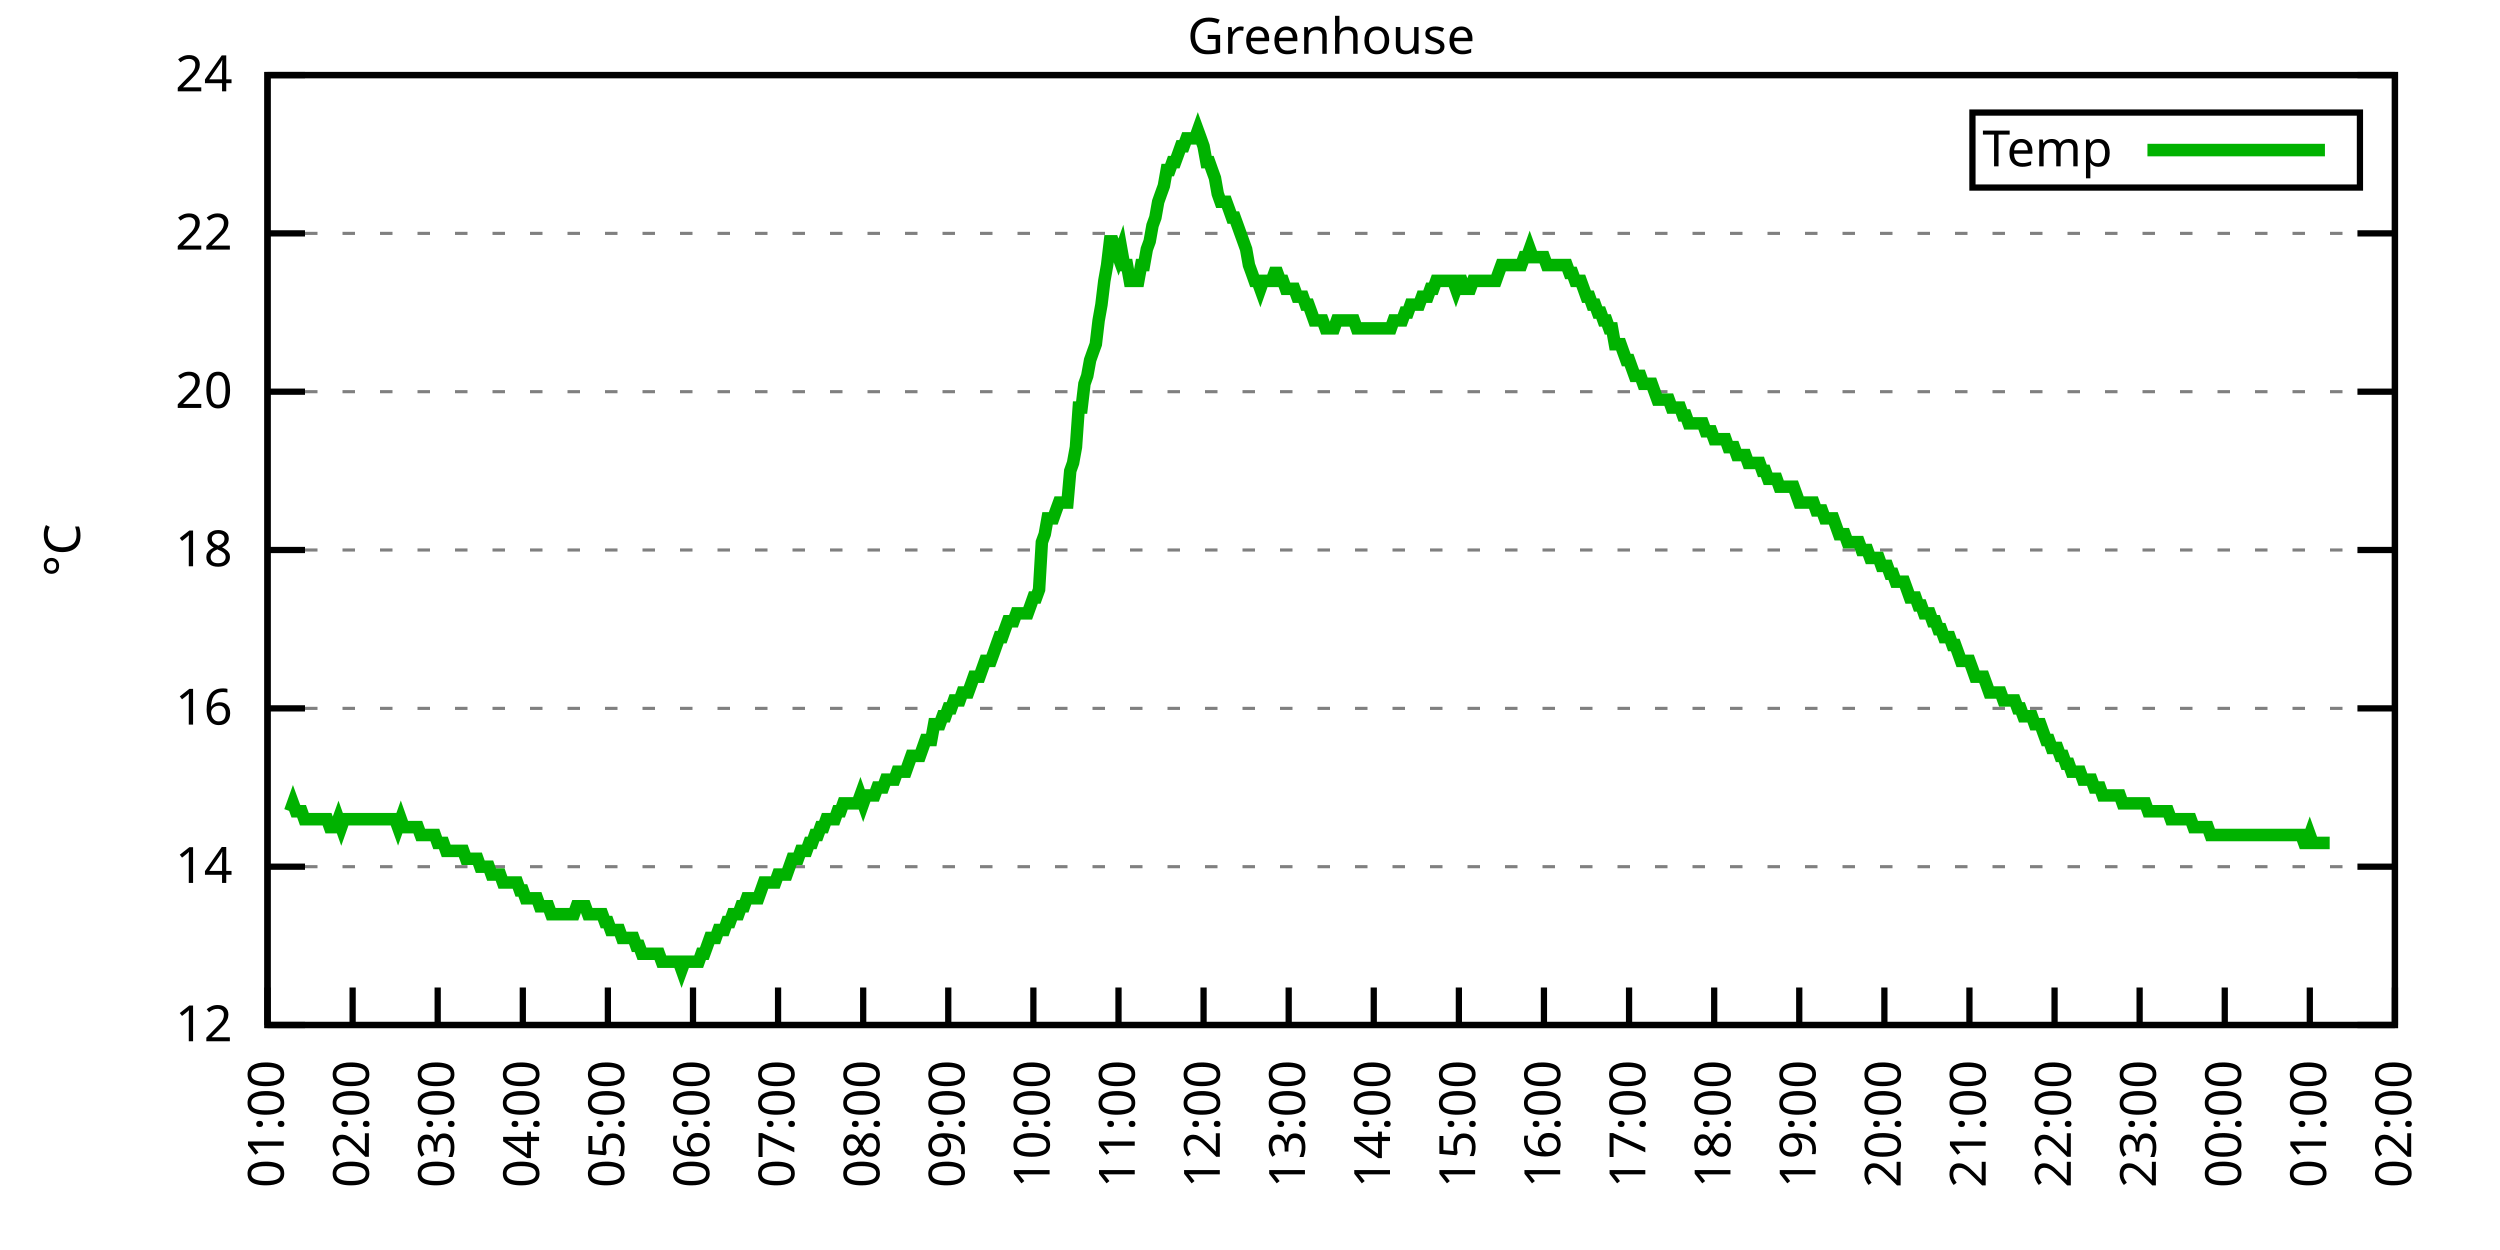
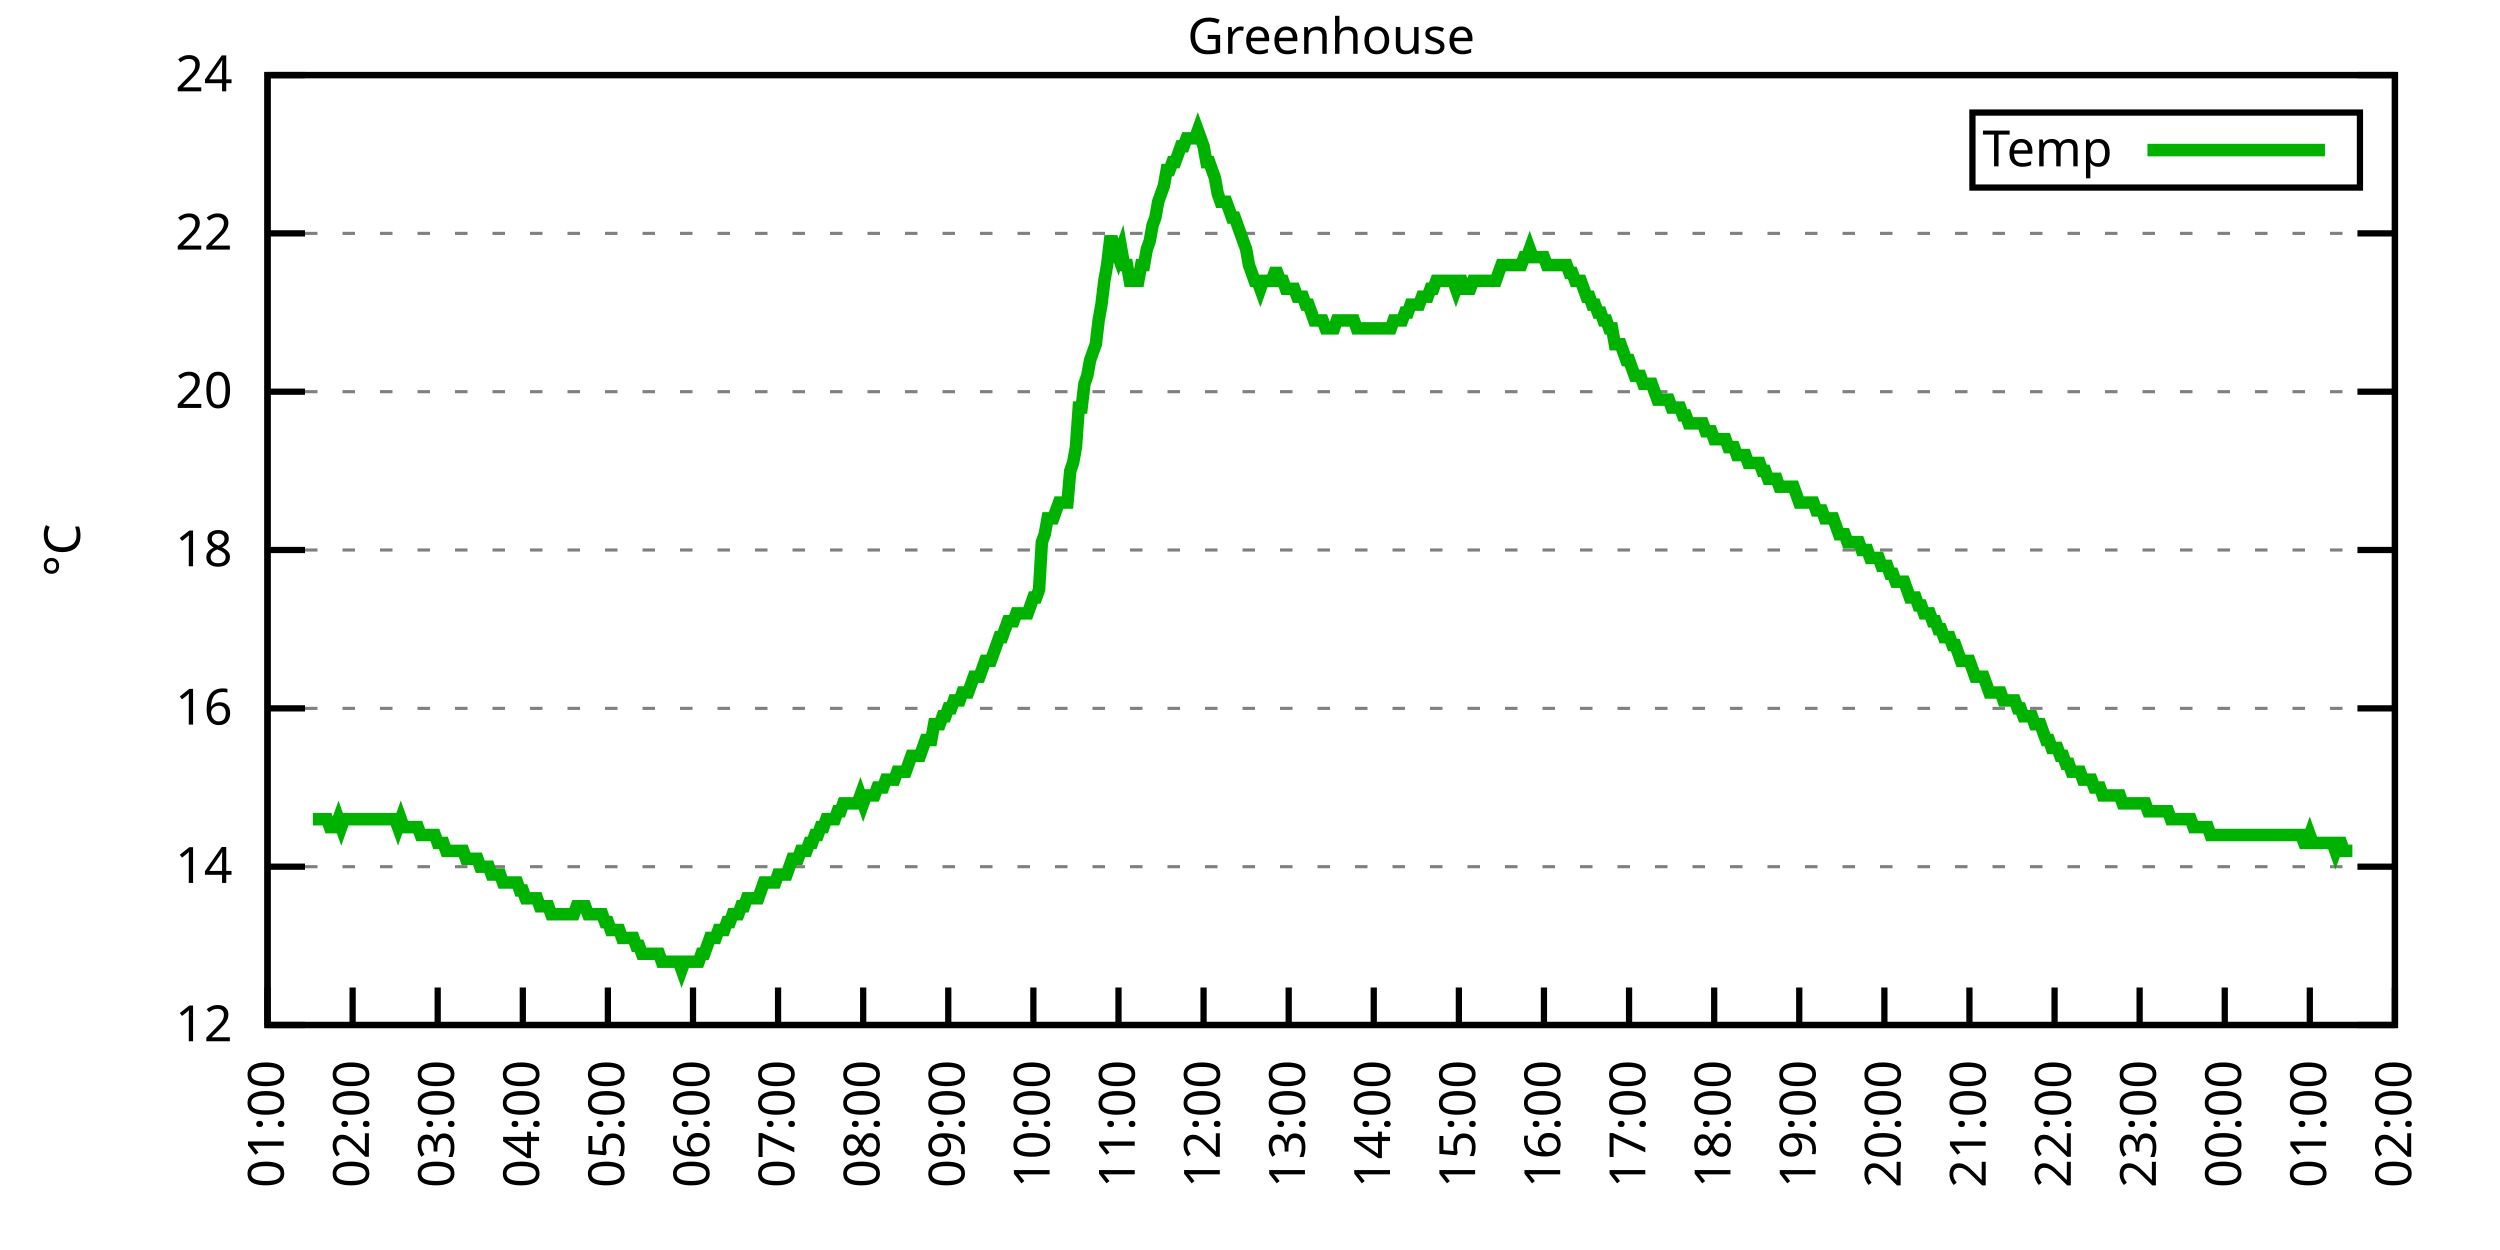
<svg xmlns="http://www.w3.org/2000/svg" xmlns:xlink="http://www.w3.org/1999/xlink" width="400" height="200" viewBox="0 0 400 200">
  <g id="gnuplot_canvas">
    <rect x="0" y="0" width="400" height="200" fill="none" />
    <defs>
      <circle id="gpDot" r="0.5" stroke-width="0.5" stroke="currentColor" />
      <path id="gpPt0" stroke-width="0.333" stroke="currentColor" d="M-1,0 h2 M0,-1 v2" />
      <path id="gpPt1" stroke-width="0.333" stroke="currentColor" d="M-1,-1 L1,1 M1,-1 L-1,1" />
      <path id="gpPt2" stroke-width="0.333" stroke="currentColor" d="M-1,0 L1,0 M0,-1 L0,1 M-1,-1 L1,1 M-1,1 L1,-1" />
      <rect id="gpPt3" stroke-width="0.333" stroke="currentColor" x="-1" y="-1" width="2" height="2" />
      <rect id="gpPt4" stroke-width="0.333" stroke="currentColor" fill="currentColor" x="-1" y="-1" width="2" height="2" />
      <circle id="gpPt5" stroke-width="0.333" stroke="currentColor" cx="0" cy="0" r="1" />
      <use xlink:href="#gpPt5" id="gpPt6" fill="currentColor" stroke="none" />
      <path id="gpPt7" stroke-width="0.333" stroke="currentColor" d="M0,-1.33 L-1.33,0.67 L1.33,0.67 z" />
      <use xlink:href="#gpPt7" id="gpPt8" fill="currentColor" stroke="none" />
      <use xlink:href="#gpPt7" id="gpPt9" stroke="currentColor" transform="rotate(180)" />
      <use xlink:href="#gpPt9" id="gpPt10" fill="currentColor" stroke="none" />
      <use xlink:href="#gpPt3" id="gpPt11" stroke="currentColor" transform="rotate(45)" />
      <use xlink:href="#gpPt11" id="gpPt12" fill="currentColor" stroke="none" />
      <path id="gpPt13" stroke-width="0.333" stroke="currentColor" d="M0,1.330 L1.265,0.411 L0.782,-1.067 L-0.782,-1.076 L-1.265,0.411 z" />
      <use xlink:href="#gpPt13" id="gpPt14" fill="currentColor" stroke="none" />
      <filter id="textbox" filterUnits="objectBoundingBox" x="0" y="0" height="1" width="1">
        <feFlood flood-color="white" flood-opacity="1" result="bgnd" />
        <feComposite in="SourceGraphic" in2="bgnd" operator="atop" />
      </filter>
      <filter id="greybox" filterUnits="objectBoundingBox" x="0" y="0" height="1" width="1">
        <feFlood flood-color="lightgrey" flood-opacity="1" result="grey" />
        <feComposite in="SourceGraphic" in2="grey" operator="atop" />
      </filter>
    </defs>
    <g fill="none" color="white" stroke="currentColor" stroke-width="1.00" stroke-linecap="butt" stroke-linejoin="miter">
</g>
    <g fill="none" color="black" stroke="currentColor" stroke-width="1.00" stroke-linecap="butt" stroke-linejoin="miter">
      <g stroke="none" shape-rendering="crispEdges">
        <polygon fill="rgb(255, 255, 255)" points="42.80,164.00 383.18,164.00 383.18,12.02 42.80,12.02 " />
      </g>
    </g>
    <g fill="none" color="black" stroke="currentColor" stroke-width="1.00" stroke-linecap="butt" stroke-linejoin="miter">
</g>
    <g fill="none" color="black" stroke="black" stroke-width="0.50" stroke-linecap="butt" stroke-linejoin="miter">
</g>
    <g fill="none" color="gray" stroke="currentColor" stroke-width="0.50" stroke-linecap="butt" stroke-linejoin="miter">
      <path stroke="gray" stroke-dasharray="2,4" class="gridline" d="M42.80,164.00 L383.19,164.00  " />
    </g>
    <g fill="none" color="gray" stroke="gray" stroke-width="1.00" stroke-linecap="butt" stroke-linejoin="miter">
</g>
    <g fill="none" color="black" stroke="currentColor" stroke-width="1.00" stroke-linecap="butt" stroke-linejoin="miter">
      <path stroke="black" d="M42.80,164.00 L48.80,164.00 M383.19,164.00 L377.19,164.00  " />
      <g transform="translate(37.20,166.60)" stroke="none" fill="black" font-family="Sans" font-size="8.00" text-anchor="end">
        <text>
          <tspan font-family="Sans"> 12</tspan>
        </text>
      </g>
    </g>
    <g fill="none" color="black" stroke="currentColor" stroke-width="1.00" stroke-linecap="butt" stroke-linejoin="miter">
</g>
    <g fill="none" color="black" stroke="black" stroke-width="0.50" stroke-linecap="butt" stroke-linejoin="miter">
</g>
    <g fill="none" color="gray" stroke="currentColor" stroke-width="0.50" stroke-linecap="butt" stroke-linejoin="miter">
      <path stroke="gray" stroke-dasharray="2,4" class="gridline" d="M42.80,138.67 L383.19,138.67  " />
    </g>
    <g fill="none" color="gray" stroke="gray" stroke-width="1.00" stroke-linecap="butt" stroke-linejoin="miter">
</g>
    <g fill="none" color="black" stroke="currentColor" stroke-width="1.00" stroke-linecap="butt" stroke-linejoin="miter">
      <path stroke="black" d="M42.80,138.67 L48.80,138.67 M383.19,138.67 L377.19,138.67  " />
      <g transform="translate(37.20,141.27)" stroke="none" fill="black" font-family="Sans" font-size="8.00" text-anchor="end">
        <text>
          <tspan font-family="Sans"> 14</tspan>
        </text>
      </g>
    </g>
    <g fill="none" color="black" stroke="currentColor" stroke-width="1.00" stroke-linecap="butt" stroke-linejoin="miter">
</g>
    <g fill="none" color="black" stroke="black" stroke-width="0.50" stroke-linecap="butt" stroke-linejoin="miter">
</g>
    <g fill="none" color="gray" stroke="currentColor" stroke-width="0.50" stroke-linecap="butt" stroke-linejoin="miter">
      <path stroke="gray" stroke-dasharray="2,4" class="gridline" d="M42.80,113.34 L383.19,113.34  " />
    </g>
    <g fill="none" color="gray" stroke="gray" stroke-width="1.00" stroke-linecap="butt" stroke-linejoin="miter">
</g>
    <g fill="none" color="black" stroke="currentColor" stroke-width="1.00" stroke-linecap="butt" stroke-linejoin="miter">
      <path stroke="black" d="M42.80,113.34 L48.80,113.34 M383.19,113.34 L377.19,113.34  " />
      <g transform="translate(37.20,115.94)" stroke="none" fill="black" font-family="Sans" font-size="8.00" text-anchor="end">
        <text>
          <tspan font-family="Sans"> 16</tspan>
        </text>
      </g>
    </g>
    <g fill="none" color="black" stroke="currentColor" stroke-width="1.00" stroke-linecap="butt" stroke-linejoin="miter">
</g>
    <g fill="none" color="black" stroke="black" stroke-width="0.50" stroke-linecap="butt" stroke-linejoin="miter">
</g>
    <g fill="none" color="gray" stroke="currentColor" stroke-width="0.50" stroke-linecap="butt" stroke-linejoin="miter">
      <path stroke="gray" stroke-dasharray="2,4" class="gridline" d="M42.80,88.00 L383.19,88.00  " />
    </g>
    <g fill="none" color="gray" stroke="gray" stroke-width="1.00" stroke-linecap="butt" stroke-linejoin="miter">
</g>
    <g fill="none" color="black" stroke="currentColor" stroke-width="1.00" stroke-linecap="butt" stroke-linejoin="miter">
      <path stroke="black" d="M42.80,88.00 L48.80,88.00 M383.19,88.00 L377.19,88.00  " />
      <g transform="translate(37.20,90.60)" stroke="none" fill="black" font-family="Sans" font-size="8.00" text-anchor="end">
        <text>
          <tspan font-family="Sans"> 18</tspan>
        </text>
      </g>
    </g>
    <g fill="none" color="black" stroke="currentColor" stroke-width="1.00" stroke-linecap="butt" stroke-linejoin="miter">
</g>
    <g fill="none" color="black" stroke="black" stroke-width="0.50" stroke-linecap="butt" stroke-linejoin="miter">
</g>
    <g fill="none" color="gray" stroke="currentColor" stroke-width="0.50" stroke-linecap="butt" stroke-linejoin="miter">
      <path stroke="gray" stroke-dasharray="2,4" class="gridline" d="M42.80,62.67 L383.19,62.67  " />
    </g>
    <g fill="none" color="gray" stroke="gray" stroke-width="1.00" stroke-linecap="butt" stroke-linejoin="miter">
</g>
    <g fill="none" color="black" stroke="currentColor" stroke-width="1.00" stroke-linecap="butt" stroke-linejoin="miter">
      <path stroke="black" d="M42.80,62.67 L48.80,62.67 M383.19,62.67 L377.19,62.67  " />
      <g transform="translate(37.20,65.27)" stroke="none" fill="black" font-family="Sans" font-size="8.00" text-anchor="end">
        <text>
          <tspan font-family="Sans"> 20</tspan>
        </text>
      </g>
    </g>
    <g fill="none" color="black" stroke="currentColor" stroke-width="1.00" stroke-linecap="butt" stroke-linejoin="miter">
</g>
    <g fill="none" color="black" stroke="black" stroke-width="0.50" stroke-linecap="butt" stroke-linejoin="miter">
</g>
    <g fill="none" color="gray" stroke="currentColor" stroke-width="0.50" stroke-linecap="butt" stroke-linejoin="miter">
      <path stroke="gray" stroke-dasharray="2,4" class="gridline" d="M42.80,37.34 L383.19,37.34  " />
    </g>
    <g fill="none" color="gray" stroke="gray" stroke-width="1.00" stroke-linecap="butt" stroke-linejoin="miter">
</g>
    <g fill="none" color="black" stroke="currentColor" stroke-width="1.00" stroke-linecap="butt" stroke-linejoin="miter">
      <path stroke="black" d="M42.80,37.34 L48.80,37.34 M383.19,37.34 L377.19,37.34  " />
      <g transform="translate(37.20,39.94)" stroke="none" fill="black" font-family="Sans" font-size="8.00" text-anchor="end">
        <text>
          <tspan font-family="Sans"> 22</tspan>
        </text>
      </g>
    </g>
    <g fill="none" color="black" stroke="currentColor" stroke-width="1.00" stroke-linecap="butt" stroke-linejoin="miter">
</g>
    <g fill="none" color="black" stroke="black" stroke-width="0.50" stroke-linecap="butt" stroke-linejoin="miter">
</g>
    <g fill="none" color="gray" stroke="currentColor" stroke-width="0.50" stroke-linecap="butt" stroke-linejoin="miter">
      <path stroke="gray" stroke-dasharray="2,4" class="gridline" d="M42.80,12.01 L383.19,12.01  " />
    </g>
    <g fill="none" color="gray" stroke="gray" stroke-width="1.00" stroke-linecap="butt" stroke-linejoin="miter">
</g>
    <g fill="none" color="black" stroke="currentColor" stroke-width="1.00" stroke-linecap="butt" stroke-linejoin="miter">
      <path stroke="black" d="M42.80,12.01 L48.80,12.01 M383.19,12.01 L377.19,12.01  " />
      <g transform="translate(37.20,14.61)" stroke="none" fill="black" font-family="Sans" font-size="8.00" text-anchor="end">
        <text>
          <tspan font-family="Sans"> 24</tspan>
        </text>
      </g>
    </g>
    <g fill="none" color="black" stroke="currentColor" stroke-width="1.00" stroke-linecap="butt" stroke-linejoin="miter">
      <path stroke="black" d="M42.80,164.00 L42.80,158.00  " />
      <g transform="translate(45.40,169.60) rotate(270.00)" stroke="none" fill="black" font-family="Sans" font-size="8.00" text-anchor="end">
        <text>
          <tspan font-family="Sans">01:00</tspan>
        </text>
      </g>
    </g>
    <g fill="none" color="black" stroke="currentColor" stroke-width="1.00" stroke-linecap="butt" stroke-linejoin="miter">
      <path stroke="black" d="M56.42,164.00 L56.42,158.00  " />
      <g transform="translate(59.02,169.60) rotate(270.00)" stroke="none" fill="black" font-family="Sans" font-size="8.00" text-anchor="end">
        <text>
          <tspan font-family="Sans">02:00</tspan>
        </text>
      </g>
    </g>
    <g fill="none" color="black" stroke="currentColor" stroke-width="1.00" stroke-linecap="butt" stroke-linejoin="miter">
      <path stroke="black" d="M70.03,164.00 L70.03,158.00  " />
      <g transform="translate(72.63,169.60) rotate(270.00)" stroke="none" fill="black" font-family="Sans" font-size="8.00" text-anchor="end">
        <text>
          <tspan font-family="Sans">03:00</tspan>
        </text>
      </g>
    </g>
    <g fill="none" color="black" stroke="currentColor" stroke-width="1.00" stroke-linecap="butt" stroke-linejoin="miter">
      <path stroke="black" d="M83.65,164.00 L83.65,158.00  " />
      <g transform="translate(86.25,169.60) rotate(270.00)" stroke="none" fill="black" font-family="Sans" font-size="8.00" text-anchor="end">
        <text>
          <tspan font-family="Sans">04:00</tspan>
        </text>
      </g>
    </g>
    <g fill="none" color="black" stroke="currentColor" stroke-width="1.00" stroke-linecap="butt" stroke-linejoin="miter">
      <path stroke="black" d="M97.26,164.00 L97.26,158.00  " />
      <g transform="translate(99.86,169.60) rotate(270.00)" stroke="none" fill="black" font-family="Sans" font-size="8.00" text-anchor="end">
        <text>
          <tspan font-family="Sans">05:00</tspan>
        </text>
      </g>
    </g>
    <g fill="none" color="black" stroke="currentColor" stroke-width="1.00" stroke-linecap="butt" stroke-linejoin="miter">
      <path stroke="black" d="M110.88,164.00 L110.88,158.00  " />
      <g transform="translate(113.48,169.60) rotate(270.00)" stroke="none" fill="black" font-family="Sans" font-size="8.00" text-anchor="end">
        <text>
          <tspan font-family="Sans">06:00</tspan>
        </text>
      </g>
    </g>
    <g fill="none" color="black" stroke="currentColor" stroke-width="1.00" stroke-linecap="butt" stroke-linejoin="miter">
      <path stroke="black" d="M124.49,164.00 L124.49,158.00  " />
      <g transform="translate(127.09,169.60) rotate(270.00)" stroke="none" fill="black" font-family="Sans" font-size="8.00" text-anchor="end">
        <text>
          <tspan font-family="Sans">07:00</tspan>
        </text>
      </g>
    </g>
    <g fill="none" color="black" stroke="currentColor" stroke-width="1.00" stroke-linecap="butt" stroke-linejoin="miter">
      <path stroke="black" d="M138.11,164.00 L138.11,158.00  " />
      <g transform="translate(140.71,169.60) rotate(270.00)" stroke="none" fill="black" font-family="Sans" font-size="8.00" text-anchor="end">
        <text>
          <tspan font-family="Sans">08:00</tspan>
        </text>
      </g>
    </g>
    <g fill="none" color="black" stroke="currentColor" stroke-width="1.00" stroke-linecap="butt" stroke-linejoin="miter">
      <path stroke="black" d="M151.72,164.00 L151.72,158.00  " />
      <g transform="translate(154.32,169.60) rotate(270.00)" stroke="none" fill="black" font-family="Sans" font-size="8.00" text-anchor="end">
        <text>
          <tspan font-family="Sans">09:00</tspan>
        </text>
      </g>
    </g>
    <g fill="none" color="black" stroke="currentColor" stroke-width="1.00" stroke-linecap="butt" stroke-linejoin="miter">
      <path stroke="black" d="M165.34,164.00 L165.34,158.00  " />
      <g transform="translate(167.94,169.60) rotate(270.00)" stroke="none" fill="black" font-family="Sans" font-size="8.00" text-anchor="end">
        <text>
          <tspan font-family="Sans">10:00</tspan>
        </text>
      </g>
    </g>
    <g fill="none" color="black" stroke="currentColor" stroke-width="1.00" stroke-linecap="butt" stroke-linejoin="miter">
      <path stroke="black" d="M178.96,164.00 L178.96,158.00  " />
      <g transform="translate(181.56,169.60) rotate(270.00)" stroke="none" fill="black" font-family="Sans" font-size="8.00" text-anchor="end">
        <text>
          <tspan font-family="Sans">11:00</tspan>
        </text>
      </g>
    </g>
    <g fill="none" color="black" stroke="currentColor" stroke-width="1.00" stroke-linecap="butt" stroke-linejoin="miter">
      <path stroke="black" d="M192.57,164.00 L192.57,158.00  " />
      <g transform="translate(195.17,169.60) rotate(270.00)" stroke="none" fill="black" font-family="Sans" font-size="8.00" text-anchor="end">
        <text>
          <tspan font-family="Sans">12:00</tspan>
        </text>
      </g>
    </g>
    <g fill="none" color="black" stroke="currentColor" stroke-width="1.00" stroke-linecap="butt" stroke-linejoin="miter">
      <path stroke="black" d="M206.19,164.00 L206.19,158.00  " />
      <g transform="translate(208.79,169.60) rotate(270.00)" stroke="none" fill="black" font-family="Sans" font-size="8.00" text-anchor="end">
        <text>
          <tspan font-family="Sans">13:00</tspan>
        </text>
      </g>
    </g>
    <g fill="none" color="black" stroke="currentColor" stroke-width="1.00" stroke-linecap="butt" stroke-linejoin="miter">
      <path stroke="black" d="M219.80,164.00 L219.80,158.00  " />
      <g transform="translate(222.40,169.60) rotate(270.00)" stroke="none" fill="black" font-family="Sans" font-size="8.00" text-anchor="end">
        <text>
          <tspan font-family="Sans">14:00</tspan>
        </text>
      </g>
    </g>
    <g fill="none" color="black" stroke="currentColor" stroke-width="1.00" stroke-linecap="butt" stroke-linejoin="miter">
      <path stroke="black" d="M233.42,164.00 L233.42,158.00  " />
      <g transform="translate(236.02,169.60) rotate(270.00)" stroke="none" fill="black" font-family="Sans" font-size="8.00" text-anchor="end">
        <text>
          <tspan font-family="Sans">15:00</tspan>
        </text>
      </g>
    </g>
    <g fill="none" color="black" stroke="currentColor" stroke-width="1.00" stroke-linecap="butt" stroke-linejoin="miter">
      <path stroke="black" d="M247.03,164.00 L247.03,158.00  " />
      <g transform="translate(249.63,169.60) rotate(270.00)" stroke="none" fill="black" font-family="Sans" font-size="8.00" text-anchor="end">
        <text>
          <tspan font-family="Sans">16:00</tspan>
        </text>
      </g>
    </g>
    <g fill="none" color="black" stroke="currentColor" stroke-width="1.00" stroke-linecap="butt" stroke-linejoin="miter">
      <path stroke="black" d="M260.65,164.00 L260.65,158.00  " />
      <g transform="translate(263.25,169.60) rotate(270.00)" stroke="none" fill="black" font-family="Sans" font-size="8.00" text-anchor="end">
        <text>
          <tspan font-family="Sans">17:00</tspan>
        </text>
      </g>
    </g>
    <g fill="none" color="black" stroke="currentColor" stroke-width="1.00" stroke-linecap="butt" stroke-linejoin="miter">
      <path stroke="black" d="M274.27,164.00 L274.27,158.00  " />
      <g transform="translate(276.87,169.60) rotate(270.00)" stroke="none" fill="black" font-family="Sans" font-size="8.00" text-anchor="end">
        <text>
          <tspan font-family="Sans">18:00</tspan>
        </text>
      </g>
    </g>
    <g fill="none" color="black" stroke="currentColor" stroke-width="1.00" stroke-linecap="butt" stroke-linejoin="miter">
      <path stroke="black" d="M287.88,164.00 L287.88,158.00  " />
      <g transform="translate(290.48,169.60) rotate(270.00)" stroke="none" fill="black" font-family="Sans" font-size="8.00" text-anchor="end">
        <text>
          <tspan font-family="Sans">19:00</tspan>
        </text>
      </g>
    </g>
    <g fill="none" color="black" stroke="currentColor" stroke-width="1.00" stroke-linecap="butt" stroke-linejoin="miter">
      <path stroke="black" d="M301.50,164.00 L301.50,158.00  " />
      <g transform="translate(304.10,169.60) rotate(270.00)" stroke="none" fill="black" font-family="Sans" font-size="8.00" text-anchor="end">
        <text>
          <tspan font-family="Sans">20:00</tspan>
        </text>
      </g>
    </g>
    <g fill="none" color="black" stroke="currentColor" stroke-width="1.00" stroke-linecap="butt" stroke-linejoin="miter">
      <path stroke="black" d="M315.11,164.00 L315.11,158.00  " />
      <g transform="translate(317.71,169.60) rotate(270.00)" stroke="none" fill="black" font-family="Sans" font-size="8.00" text-anchor="end">
        <text>
          <tspan font-family="Sans">21:00</tspan>
        </text>
      </g>
    </g>
    <g fill="none" color="black" stroke="currentColor" stroke-width="1.00" stroke-linecap="butt" stroke-linejoin="miter">
      <path stroke="black" d="M328.73,164.00 L328.73,158.00  " />
      <g transform="translate(331.33,169.60) rotate(270.00)" stroke="none" fill="black" font-family="Sans" font-size="8.00" text-anchor="end">
        <text>
          <tspan font-family="Sans">22:00</tspan>
        </text>
      </g>
    </g>
    <g fill="none" color="black" stroke="currentColor" stroke-width="1.00" stroke-linecap="butt" stroke-linejoin="miter">
      <path stroke="black" d="M342.34,164.00 L342.34,158.00  " />
      <g transform="translate(344.94,169.60) rotate(270.00)" stroke="none" fill="black" font-family="Sans" font-size="8.00" text-anchor="end">
        <text>
          <tspan font-family="Sans">23:00</tspan>
        </text>
      </g>
    </g>
    <g fill="none" color="black" stroke="currentColor" stroke-width="1.00" stroke-linecap="butt" stroke-linejoin="miter">
      <path stroke="black" d="M355.96,164.00 L355.96,158.00  " />
      <g transform="translate(358.56,169.60) rotate(270.00)" stroke="none" fill="black" font-family="Sans" font-size="8.00" text-anchor="end">
        <text>
          <tspan font-family="Sans">00:00</tspan>
        </text>
      </g>
    </g>
    <g fill="none" color="black" stroke="currentColor" stroke-width="1.00" stroke-linecap="butt" stroke-linejoin="miter">
      <path stroke="black" d="M369.57,164.00 L369.57,158.00  " />
      <g transform="translate(372.17,169.60) rotate(270.00)" stroke="none" fill="black" font-family="Sans" font-size="8.00" text-anchor="end">
        <text>
          <tspan font-family="Sans">01:00</tspan>
        </text>
      </g>
    </g>
    <g fill="none" color="black" stroke="currentColor" stroke-width="1.00" stroke-linecap="butt" stroke-linejoin="miter">
      <path stroke="black" d="M383.19,164.00 L383.19,158.00  " />
      <g transform="translate(385.79,169.60) rotate(270.00)" stroke="none" fill="black" font-family="Sans" font-size="8.00" text-anchor="end">
        <text>
          <tspan font-family="Sans">02:00</tspan>
        </text>
      </g>
    </g>
    <g fill="none" color="black" stroke="currentColor" stroke-width="1.00" stroke-linecap="butt" stroke-linejoin="miter">
</g>
    <g fill="none" color="black" stroke="currentColor" stroke-width="1.00" stroke-linecap="butt" stroke-linejoin="miter">
      <path stroke="black" d="M42.80,12.01 L42.80,164.00 L383.19,164.00 L383.19,12.01 L42.80,12.01 Z  " />
    </g>
    <g fill="none" color="black" stroke="currentColor" stroke-width="1.00" stroke-linecap="butt" stroke-linejoin="miter">
</g>
    <g fill="none" color="black" stroke="currentColor" stroke-width="1.00" stroke-linecap="butt" stroke-linejoin="miter">
      <path stroke="black" d="M315.59,30.01 L315.59,18.01 L377.59,18.01 L377.59,30.01 L315.59,30.01 Z  " />
    </g>
    <g id="Greenhouse_plot_1">
      <g fill="none" color="white" stroke="black" stroke-width="2.00" stroke-linecap="butt" stroke-linejoin="miter">
</g>
      <g fill="none" color="black" stroke="currentColor" stroke-width="2.00" stroke-linecap="butt" stroke-linejoin="miter">
        <g transform="translate(337.99,26.61)" stroke="none" fill="black" font-family="Sans" font-size="8.00" text-anchor="end">
          <text>
            <tspan font-family="Sans">Temp</tspan>
          </text>
        </g>
      </g>
      <g fill="none" color="black" stroke="currentColor" stroke-width="2.00" stroke-linecap="butt" stroke-linejoin="miter">
-         <path stroke="rgb(  0, 178,   0)" d="M343.59,24.01 L371.99,24.01 M46.43,129.80 L46.88,128.54 L47.34,129.80 L47.79,129.80 L48.25,129.80 L48.70,131.07   L49.15,131.07 L49.61,131.07 L50.06,131.07 L50.52,131.07 L50.97,131.07 L51.42,131.07 L51.88,131.07 L52.33,131.07   L52.78,132.34 L53.24,132.34 L53.69,132.34 L54.15,131.07 L54.60,132.34 L55.05,131.07 L55.51,131.07 L55.96,131.07   L56.42,131.07 L56.87,131.07 L57.32,131.07 L57.78,131.07 L58.23,131.07 L58.68,131.07 L59.14,131.07 L59.59,131.07   L60.05,131.07 L60.50,131.07 L60.95,131.07 L61.41,131.07 L61.86,131.07 L62.32,131.07 L62.77,131.07 L63.22,131.07   L63.68,132.34 L64.13,131.07 L64.58,132.34 L65.04,132.34 L65.49,132.34 L65.95,132.34 L66.40,132.34 L66.85,132.34   L67.31,133.60 L67.76,133.60 L68.22,133.60 L68.67,133.60 L69.12,133.60 L69.58,133.60 L70.03,134.87 L70.49,134.87   L70.94,134.87 L71.39,136.14 L71.85,136.14 L72.30,136.14 L72.75,136.14 L73.21,136.14 L73.66,136.14 L74.12,136.14   L74.57,137.40 L75.02,137.40 L75.48,137.40 L75.93,137.40 L76.39,137.40 L76.84,138.67 L77.29,138.67 L77.75,138.67   L78.20,138.67 L78.65,139.93 L79.11,139.93 L79.56,139.93 L80.02,139.93 L80.47,141.20 L80.92,141.20 L81.38,141.20   L81.83,141.20 L82.29,141.20 L82.74,141.20 L83.19,142.47 L83.65,142.47 L84.10,143.73 L84.55,143.73 L85.01,143.73   L85.46,143.73 L85.92,143.73 L86.37,145.00 L86.82,145.00 L87.28,145.00 L87.73,145.00 L88.19,146.27 L88.64,146.27   L89.09,146.27 L89.55,146.27 L90.00,146.27 L90.45,146.27 L90.91,146.27 L91.36,146.27 L91.82,146.27 L92.27,145.00   L92.72,145.00 L93.18,145.00 L93.63,145.00 L94.09,146.27 L94.54,146.27 L94.99,146.27 L95.45,146.27 L95.90,146.27   L96.35,146.27 L96.81,147.53 L97.26,147.53 L97.72,148.80 L98.17,148.80 L98.62,148.80 L99.08,148.80 L99.53,150.07   L99.99,150.07 L100.44,150.07 L100.89,150.07 L101.35,150.07 L101.80,151.33 L102.25,151.33 L102.71,152.60 L103.16,152.60   L103.62,152.60 L104.07,152.60 L104.52,152.60 L104.98,152.60 L105.43,152.60 L105.89,153.87 L106.34,153.87 L106.79,153.87   L107.25,153.87 L107.70,153.87 L108.15,153.87 L108.61,153.87 L109.06,155.13 L109.52,153.87 L109.97,153.87 L110.42,153.87   L110.88,153.87 L111.33,153.87 L111.79,153.87 L112.24,152.60 L112.69,152.60 L113.15,151.33 L113.60,150.07 L114.05,150.07   L114.51,150.07 L114.96,148.80 L115.42,148.80 L115.87,148.80 L116.32,147.53 L116.78,147.53 L117.23,146.27 L117.69,146.27   L118.14,146.27 L118.59,145.00 L119.05,145.00 L119.50,143.73 L119.96,143.73 L120.41,143.73 L120.86,143.73 L121.32,143.73   L121.77,142.47 L122.22,141.20 L122.68,141.20 L123.13,141.20 L123.59,141.20 L124.04,141.20 L124.49,139.93 L124.95,139.93   L125.40,139.93 L125.86,139.93 L126.31,138.67 L126.76,137.40 L127.22,137.40 L127.67,137.40 L128.12,136.14 L128.58,136.14   L129.03,136.14 L129.49,134.87 L129.94,134.87 L130.39,133.60 L130.85,133.60 L131.30,132.34 L131.76,132.34 L132.21,131.07   L132.66,131.07 L133.12,131.07 L133.57,131.07 L134.02,129.80 L134.48,129.80 L134.93,128.54 L135.39,128.54 L135.84,128.54   L136.29,128.54 L136.75,128.54 L137.20,128.54 L137.66,127.27 L138.11,128.54 L138.56,127.27 L139.02,127.27 L139.47,127.27   L139.92,127.27 L140.38,126.00 L140.83,126.00 L141.29,126.00 L141.74,124.74 L142.19,124.74 L142.65,124.74 L143.10,124.74   L143.56,123.47 L144.01,123.47 L144.46,123.47 L144.92,123.47 L145.37,122.20 L145.82,120.94 L146.28,120.94 L146.73,120.94   L147.19,120.94 L147.64,119.67 L148.09,118.40 L148.55,118.40 L149.00,118.40 L149.46,115.87 L149.91,115.87 L150.36,115.87   L150.82,114.60 L151.27,114.60 L151.72,113.34 L152.18,113.34 L152.63,112.07 L153.09,112.07 L153.54,112.07 L153.99,110.80   L154.45,110.80 L154.90,110.80 L155.36,109.54 L155.81,108.27 L156.26,108.27 L156.72,108.27 L157.17,107.00 L157.62,105.74   L158.08,105.74 L158.53,105.74 L158.99,104.47 L159.44,103.20 L159.89,101.94 L160.35,101.94 L160.80,100.67 L161.26,99.40   L161.71,99.40 L162.16,99.40 L162.62,98.14 L163.07,98.14 L163.52,98.14 L163.98,98.14 L164.43,98.14 L164.89,96.87   L165.34,95.60 L165.79,95.60 L166.25,94.34 L166.70,86.74 L167.16,85.47 L167.61,82.94 L168.06,82.94 L168.52,82.94   L168.97,81.67 L169.43,80.41 L169.88,80.41 L170.33,80.41 L170.79,80.41 L171.24,75.34 L171.69,74.07 L172.15,71.54   L172.60,65.21 L173.06,65.21 L173.51,61.41 L173.96,60.14 L174.42,57.61 L174.87,56.34 L175.33,55.07 L175.78,51.27   L176.23,48.74 L176.69,44.94 L177.14,42.41 L177.59,38.61 L178.05,38.61 L178.50,39.87 L178.96,41.14 L179.41,39.87   L179.86,42.41 L180.32,42.41 L180.77,44.94 L181.23,44.94 L181.68,44.94 L182.13,44.94 L182.59,42.41 L183.04,42.41   L183.49,39.87 L183.95,38.61 L184.40,36.08 L184.86,34.81 L185.31,32.28 L185.76,31.01 L186.22,29.74 L186.67,27.21   L187.13,27.21 L187.58,25.94 L188.03,25.94 L188.49,24.68 L188.94,23.41 L189.39,23.41 L189.85,22.14 L190.30,22.14   L190.76,22.14 L191.21,22.14 L191.66,20.88 L192.12,22.14 L192.57,23.41 L193.03,25.94 L193.48,25.94 L193.93,27.21   L194.39,28.48 L194.84,31.01 L195.29,32.28 L195.75,32.28 L196.20,32.28 L196.66,33.54 L197.11,34.81 L197.56,34.81   L198.02,36.08 L198.47,37.34 L198.93,38.61 L199.38,39.87 L199.83,42.41 L200.29,43.67 L200.74,44.94 L201.19,44.94   L201.65,46.21 L202.10,44.94 L202.56,44.94 L203.01,44.94 L203.46,44.94 L203.92,43.67 L204.37,43.67 L204.83,44.94   L205.28,44.94 L205.73,46.21 L206.19,46.21 L206.64,46.21 L207.09,46.21 L207.55,47.47 L208.00,47.47 L208.46,47.47   L208.91,48.74 L209.36,48.74 L209.82,50.01 L210.27,51.27 L210.73,51.27 L211.18,51.27 L211.63,51.27 L212.09,52.54   L212.54,52.54 L213.00,52.54 L213.45,52.54 L213.90,51.27 L214.36,51.27 L214.81,51.27 L215.26,51.27 L215.72,51.27   L216.17,51.27 L216.63,51.27 L217.08,52.54 L217.53,52.54 L217.99,52.54 L218.44,52.54 L218.90,52.54 L219.35,52.54   L219.80,52.54 L220.26,52.54 L220.71,52.54 L221.16,52.54 L221.62,52.54 L222.07,52.54 L222.53,52.54 L222.98,51.27   L223.43,51.27 L223.89,51.27 L224.34,51.27 L224.80,50.01 L225.25,50.01 L225.70,48.74 L226.16,48.74 L226.61,48.74   L227.06,48.74 L227.52,47.47 L227.97,47.47 L228.43,47.47 L228.88,46.21 L229.33,46.21 L229.79,44.94 L230.24,44.94   L230.70,44.94 L231.15,44.94 L231.60,44.94 L232.06,44.94 L232.51,44.94 L232.96,46.21 L233.42,44.94 L233.87,44.94   L234.33,46.21 L234.78,46.21 L235.23,46.21 L235.69,44.94 L236.14,44.94 L236.60,44.94 L237.05,44.94 L237.50,44.94   L237.96,44.94 L238.41,44.94 L238.86,44.94 L239.32,44.94 L239.77,43.67 L240.23,42.41 L240.68,42.41 L241.13,42.41   L241.59,42.41 L242.04,42.41 L242.50,42.41 L242.95,42.41 L243.40,42.41 L243.86,41.14 L244.31,41.14 L244.76,39.87   L245.22,41.14 L245.67,41.14 L246.13,41.14 L246.58,41.14 L247.03,41.14 L247.49,42.41 L247.94,42.41 L248.40,42.41   L248.85,42.41 L249.30,42.41 L249.76,42.41 L250.21,42.41 L250.66,42.41 L251.12,43.67 L251.57,43.67 L252.03,44.94   L252.48,44.94 L252.93,44.94 L253.39,46.21 L253.84,47.47 L254.30,47.47 L254.75,48.74 L255.20,48.74 L255.66,50.01   L256.11,50.01 L256.56,51.27 L257.02,51.27 L257.47,52.54 L257.93,52.54 L258.38,55.07 L258.83,55.07 L259.29,55.07   L259.74,56.34 L260.20,57.61 L260.65,57.61 L261.10,58.87 L261.56,60.14 L262.01,60.14 L262.47,60.14 L262.92,61.41   L263.37,61.41 L263.83,61.41 L264.28,61.41 L264.73,62.67 L265.19,63.94 L265.64,63.94 L266.10,63.94 L266.55,63.94   L267.00,63.94 L267.46,65.21 L267.91,65.21 L268.37,65.21 L268.82,65.21 L269.27,66.47 L269.73,66.47 L270.18,67.74   L270.63,67.74 L271.09,67.74 L271.54,67.74 L272.00,67.74 L272.45,67.74 L272.90,69.01 L273.36,69.01 L273.81,69.01   L274.27,70.27 L274.72,70.27 L275.17,70.27 L275.63,70.27 L276.08,70.27 L276.53,71.54 L276.99,71.54 L277.44,71.54   L277.90,72.81 L278.35,72.81 L278.80,72.81 L279.26,72.81 L279.71,74.07 L280.17,74.07 L280.62,74.07 L281.07,74.07   L281.53,74.07 L281.98,75.34 L282.43,75.34 L282.89,76.61 L283.34,76.61 L283.80,76.61 L284.25,76.61 L284.70,77.87   L285.16,77.87 L285.61,77.87 L286.07,77.87 L286.52,77.87 L286.97,77.87 L287.43,79.14 L287.88,80.41 L288.33,80.41   L288.79,80.41 L289.24,80.41 L289.70,80.41 L290.15,80.41 L290.60,81.67 L291.06,81.67 L291.51,81.67 L291.97,82.94   L292.42,82.94 L292.87,82.94 L293.33,82.94 L293.78,84.21 L294.23,85.47 L294.69,85.47 L295.14,85.47 L295.60,86.74   L296.05,86.74 L296.50,86.74 L296.96,86.74 L297.41,86.74 L297.87,88.00 L298.32,88.00 L298.77,88.00 L299.23,89.27   L299.68,89.27 L300.13,89.27 L300.59,89.27 L301.04,90.54 L301.50,90.54 L301.95,90.54 L302.40,91.80 L302.86,91.80   L303.31,93.07 L303.77,93.07 L304.22,93.07 L304.67,93.07 L305.13,94.34 L305.58,95.60 L306.03,95.60 L306.49,95.60   L306.94,96.87 L307.40,96.87 L307.85,98.14 L308.30,98.14 L308.76,98.14 L309.21,99.40 L309.67,99.40 L310.12,100.67   L310.57,100.67 L311.03,101.94 L311.48,101.94 L311.94,101.94 L312.39,103.20 L312.84,103.20 L313.30,104.47 L313.75,105.74   L314.20,105.74 L314.66,105.74 L315.11,105.74 L315.57,107.00 L316.02,108.27 L316.47,108.27 L316.93,108.27 L317.38,108.27   L317.84,109.54 L318.29,110.80 L318.74,110.80 L319.20,110.80 L319.65,110.80 L320.10,110.80 L320.56,112.07 L321.01,112.07   L321.47,112.07 L321.92,112.07 L322.37,112.07 L322.83,113.34 L323.28,113.34 L323.74,114.60 L324.19,114.60 L324.64,114.60   L325.10,114.60 L325.55,115.87 L326.00,115.87 L326.46,115.87 L326.91,117.14 L327.37,118.40 L327.82,118.40 L328.27,119.67   L328.73,119.67 L329.18,119.67 L329.64,120.94 L330.09,120.94 L330.54,122.20 L331.00,122.20 L331.45,123.47 L331.90,123.47   L332.36,123.47 L332.81,123.47 L333.27,124.74 L333.72,124.74 L334.17,124.74 L334.63,124.74 L335.08,126.00 L335.54,126.00   L335.99,126.00 L336.44,127.27 L336.90,127.27 L337.35,127.27 L337.80,127.27 L338.26,127.27 L338.71,127.27 L339.17,127.27   L339.62,128.54 L340.07,128.54 L340.53,128.54 L340.98,128.54 L341.44,128.54 L341.89,128.54 L342.34,128.54 L342.80,128.54   L343.25,128.54 L343.70,129.80 L344.16,129.80 L344.61,129.80 L345.07,129.80 L345.52,129.80 L345.97,129.80 L346.43,129.80   L346.88,129.80 L347.34,131.07 L347.79,131.07 L348.24,131.07 L348.70,131.07 L349.15,131.07 L349.60,131.07 L350.06,131.07   L350.51,131.07 L350.97,132.34 L351.42,132.34 L351.87,132.34 L352.33,132.34 L352.78,132.34 L353.24,132.34 L353.69,133.60   L354.14,133.60 L354.60,133.60 L355.05,133.60 L355.50,133.60 L355.96,133.60 L356.41,133.60 L356.87,133.60 L357.32,133.60   L357.77,133.60 L358.23,133.60 L358.68,133.60 L359.14,133.60 L359.59,133.60 L360.04,133.60 L360.50,133.60 L360.95,133.60   L361.41,133.60 L361.86,133.60 L362.31,133.60 L362.77,133.60 L363.22,133.60 L363.67,133.60 L364.13,133.60 L364.58,133.60   L365.04,133.60 L365.49,133.60 L365.94,133.60 L366.40,133.60 L366.85,133.60 L367.31,133.60 L367.76,133.60 L368.21,133.60   L368.67,134.87 L369.12,134.87 L369.57,133.60 L370.03,134.87 L370.48,134.87 L370.94,134.87 L371.39,134.87 L371.84,134.87   L372.30,134.87 L372.75,134.87  " />
+         <path stroke="rgb(  0, 178,   0)" d="M343.59,24.01 L371.99,24.01 M50.06,131.07 L50.52,131.07 L50.97,131.07 L51.42,131.07 L51.88,131.07 L52.33,131.07   L52.78,132.34 L53.24,132.34 L53.69,132.34 L54.15,131.07 L54.60,132.34 L55.05,131.07 L55.51,131.07 L55.96,131.07   L56.42,131.07 L56.87,131.07 L57.32,131.07 L57.78,131.07 L58.23,131.07 L58.68,131.07 L59.14,131.07 L59.59,131.07   L60.05,131.07 L60.50,131.07 L60.95,131.07 L61.41,131.07 L61.86,131.07 L62.32,131.07 L62.77,131.07 L63.22,131.07   L63.68,132.34 L64.13,131.07 L64.58,132.34 L65.04,132.34 L65.49,132.34 L65.95,132.34 L66.40,132.34 L66.85,132.34   L67.31,133.60 L67.76,133.60 L68.22,133.60 L68.67,133.60 L69.12,133.60 L69.58,133.60 L70.03,134.87 L70.49,134.87   L70.94,134.87 L71.39,136.14 L71.85,136.14 L72.30,136.14 L72.75,136.14 L73.21,136.14 L73.66,136.14 L74.12,136.14   L74.57,137.40 L75.02,137.40 L75.48,137.40 L75.93,137.40 L76.39,137.40 L76.84,138.67 L77.29,138.67 L77.75,138.67   L78.20,138.67 L78.65,139.93 L79.11,139.93 L79.56,139.93 L80.02,139.93 L80.47,141.20 L80.92,141.20 L81.38,141.20   L81.83,141.20 L82.29,141.20 L82.74,141.20 L83.19,142.47 L83.65,142.47 L84.10,143.73 L84.55,143.73 L85.01,143.73   L85.46,143.73 L85.92,143.73 L86.37,145.00 L86.82,145.00 L87.28,145.00 L87.73,145.00 L88.19,146.27 L88.64,146.27   L89.09,146.27 L89.55,146.27 L90.00,146.27 L90.45,146.27 L90.91,146.27 L91.36,146.27 L91.82,146.27 L92.27,145.00   L92.72,145.00 L93.18,145.00 L93.63,145.00 L94.09,146.27 L94.54,146.27 L94.99,146.27 L95.45,146.27 L95.90,146.27   L96.35,146.27 L96.81,147.53 L97.26,147.53 L97.72,148.80 L98.17,148.80 L98.62,148.80 L99.08,148.80 L99.53,150.07   L99.99,150.07 L100.44,150.07 L100.89,150.07 L101.35,150.07 L101.80,151.33 L102.25,151.33 L102.71,152.60 L103.16,152.60   L103.62,152.60 L104.07,152.60 L104.52,152.60 L104.98,152.60 L105.43,152.60 L105.89,153.87 L106.34,153.87 L106.79,153.87   L107.25,153.87 L107.70,153.87 L108.15,153.87 L108.61,153.87 L109.06,155.13 L109.52,153.87 L109.97,153.87 L110.42,153.87   L110.88,153.87 L111.33,153.87 L111.79,153.87 L112.24,152.60 L112.69,152.60 L113.15,151.33 L113.60,150.07 L114.05,150.07   L114.51,150.07 L114.96,148.80 L115.42,148.80 L115.87,148.80 L116.32,147.53 L116.78,147.53 L117.23,146.27 L117.69,146.27   L118.14,146.27 L118.59,145.00 L119.05,145.00 L119.50,143.73 L119.96,143.73 L120.41,143.73 L120.86,143.73 L121.32,143.73   L121.77,142.47 L122.22,141.20 L122.68,141.20 L123.13,141.20 L123.59,141.20 L124.04,141.20 L124.49,139.93 L124.95,139.93   L125.40,139.93 L125.86,139.93 L126.31,138.67 L126.76,137.40 L127.22,137.40 L127.67,137.40 L128.12,136.14 L128.58,136.14   L129.03,136.14 L129.49,134.87 L129.94,134.87 L130.39,133.60 L130.85,133.60 L131.30,132.34 L131.76,132.34 L132.21,131.07   L132.66,131.07 L133.12,131.07 L133.57,131.07 L134.02,129.80 L134.48,129.80 L134.93,128.54 L135.39,128.54 L135.84,128.54   L136.29,128.54 L136.75,128.54 L137.20,128.54 L137.66,127.27 L138.11,128.54 L138.56,127.27 L139.02,127.27 L139.47,127.27   L139.92,127.27 L140.38,126.00 L140.83,126.00 L141.29,126.00 L141.74,124.74 L142.19,124.74 L142.65,124.74 L143.10,124.74   L143.56,123.47 L144.01,123.47 L144.46,123.47 L144.92,123.47 L145.37,122.20 L145.82,120.94 L146.28,120.94 L146.73,120.94   L147.19,120.94 L147.64,119.67 L148.09,118.40 L148.55,118.40 L149.00,118.40 L149.46,115.87 L149.91,115.87 L150.36,115.87   L150.82,114.60 L151.27,114.60 L151.72,113.34 L152.18,113.34 L152.63,112.07 L153.09,112.07 L153.54,112.07 L153.99,110.80   L154.45,110.80 L154.90,110.80 L155.36,109.54 L155.81,108.27 L156.26,108.27 L156.72,108.27 L157.17,107.00 L157.62,105.74   L158.08,105.74 L158.53,105.74 L158.99,104.47 L159.44,103.20 L159.89,101.94 L160.35,101.94 L160.80,100.67 L161.26,99.40   L161.71,99.40 L162.16,99.40 L162.62,98.14 L163.07,98.14 L163.52,98.14 L163.98,98.14 L164.43,98.14 L164.89,96.87   L165.34,95.60 L165.79,95.60 L166.25,94.34 L166.70,86.74 L167.16,85.47 L167.61,82.94 L168.06,82.94 L168.52,82.94   L168.97,81.67 L169.43,80.41 L169.88,80.41 L170.33,80.41 L170.79,80.41 L171.24,75.34 L171.69,74.07 L172.15,71.54   L172.60,65.21 L173.06,65.21 L173.51,61.41 L173.96,60.14 L174.42,57.61 L174.87,56.34 L175.33,55.07 L175.78,51.27   L176.23,48.74 L176.69,44.94 L177.14,42.41 L177.59,38.61 L178.05,38.61 L178.50,39.87 L178.96,41.14 L179.41,39.87   L179.86,42.41 L180.32,42.41 L180.77,44.94 L181.23,44.94 L181.68,44.94 L182.13,44.94 L182.59,42.41 L183.04,42.41   L183.49,39.87 L183.95,38.61 L184.40,36.08 L184.86,34.81 L185.31,32.28 L185.76,31.01 L186.22,29.74 L186.67,27.21   L187.13,27.21 L187.58,25.94 L188.03,25.94 L188.49,24.68 L188.94,23.41 L189.39,23.41 L189.85,22.14 L190.30,22.14   L190.76,22.14 L191.21,22.14 L191.66,20.88 L192.12,22.14 L192.57,23.41 L193.03,25.94 L193.48,25.94 L193.93,27.21   L194.39,28.48 L194.84,31.01 L195.29,32.28 L195.75,32.28 L196.20,32.28 L196.66,33.54 L197.11,34.81 L197.56,34.81   L198.02,36.08 L198.47,37.34 L198.93,38.61 L199.38,39.87 L199.83,42.41 L200.29,43.67 L200.74,44.94 L201.19,44.94   L201.65,46.21 L202.10,44.94 L202.56,44.94 L203.01,44.94 L203.46,44.94 L203.92,43.67 L204.37,43.67 L204.83,44.94   L205.28,44.94 L205.73,46.21 L206.19,46.21 L206.64,46.21 L207.09,46.21 L207.55,47.47 L208.00,47.47 L208.46,47.47   L208.91,48.74 L209.36,48.74 L209.82,50.01 L210.27,51.27 L210.73,51.27 L211.18,51.27 L211.63,51.27 L212.09,52.54   L212.54,52.54 L213.00,52.54 L213.45,52.54 L213.90,51.27 L214.36,51.27 L214.81,51.27 L215.26,51.27 L215.72,51.27   L216.17,51.27 L216.63,51.27 L217.08,52.54 L217.53,52.54 L217.99,52.54 L218.44,52.54 L218.90,52.54 L219.35,52.54   L219.80,52.54 L220.26,52.54 L220.71,52.54 L221.16,52.54 L221.62,52.54 L222.07,52.54 L222.53,52.54 L222.98,51.27   L223.43,51.27 L223.89,51.27 L224.34,51.27 L224.80,50.01 L225.25,50.01 L225.70,48.74 L226.16,48.74 L226.61,48.74   L227.06,48.74 L227.52,47.47 L227.97,47.47 L228.43,47.47 L228.88,46.21 L229.33,46.21 L229.79,44.94 L230.24,44.94   L230.70,44.94 L231.15,44.94 L231.60,44.94 L232.06,44.94 L232.51,44.94 L232.96,46.21 L233.42,44.94 L233.87,44.94   L234.33,46.21 L234.78,46.21 L235.23,46.21 L235.69,44.94 L236.14,44.94 L236.60,44.94 L237.05,44.94 L237.50,44.94   L237.96,44.94 L238.41,44.94 L238.86,44.94 L239.32,44.94 L239.77,43.67 L240.23,42.41 L240.68,42.41 L241.13,42.41   L241.59,42.41 L242.04,42.41 L242.50,42.41 L242.95,42.41 L243.40,42.41 L243.86,41.14 L244.31,41.14 L244.76,39.87   L245.22,41.14 L245.67,41.14 L246.13,41.14 L246.58,41.14 L247.03,41.14 L247.49,42.41 L247.94,42.41 L248.40,42.41   L248.85,42.41 L249.30,42.41 L249.76,42.41 L250.21,42.41 L250.66,42.41 L251.12,43.67 L251.57,43.67 L252.03,44.94   L252.48,44.94 L252.93,44.94 L253.39,46.21 L253.84,47.47 L254.30,47.47 L254.75,48.74 L255.20,48.74 L255.66,50.01   L256.11,50.01 L256.56,51.27 L257.02,51.27 L257.47,52.54 L257.93,52.54 L258.38,55.07 L258.83,55.07 L259.29,55.07   L259.74,56.34 L260.20,57.61 L260.65,57.61 L261.10,58.87 L261.56,60.14 L262.01,60.14 L262.47,60.14 L262.92,61.41   L263.37,61.41 L263.83,61.41 L264.28,61.41 L264.73,62.67 L265.19,63.94 L265.64,63.94 L266.10,63.94 L266.55,63.94   L267.00,63.94 L267.46,65.21 L267.91,65.21 L268.37,65.21 L268.82,65.21 L269.27,66.47 L269.73,66.47 L270.18,67.74   L270.63,67.74 L271.09,67.74 L271.54,67.74 L272.00,67.74 L272.45,67.74 L272.90,69.01 L273.36,69.01 L273.81,69.01   L274.27,70.27 L274.72,70.27 L275.17,70.27 L275.63,70.27 L276.08,70.27 L276.53,71.54 L276.99,71.54 L277.44,71.54   L277.90,72.81 L278.35,72.81 L278.80,72.81 L279.26,72.81 L279.71,74.07 L280.17,74.07 L280.62,74.07 L281.07,74.07   L281.53,74.07 L281.98,75.34 L282.43,75.34 L282.89,76.61 L283.34,76.61 L283.80,76.61 L284.25,76.61 L284.70,77.87   L285.16,77.87 L285.61,77.87 L286.07,77.87 L286.52,77.87 L286.97,77.87 L287.43,79.14 L287.88,80.41 L288.33,80.41   L288.79,80.41 L289.24,80.41 L289.70,80.41 L290.15,80.41 L290.60,81.67 L291.06,81.67 L291.51,81.67 L291.97,82.94   L292.42,82.94 L292.87,82.94 L293.33,82.94 L293.78,84.21 L294.23,85.47 L294.69,85.47 L295.14,85.47 L295.60,86.74   L296.05,86.74 L296.50,86.74 L296.96,86.74 L297.41,86.74 L297.87,88.00 L298.32,88.00 L298.77,88.00 L299.23,89.27   L299.68,89.27 L300.13,89.27 L300.59,89.27 L301.04,90.54 L301.50,90.54 L301.95,90.54 L302.40,91.80 L302.86,91.80   L303.31,93.07 L303.77,93.07 L304.22,93.07 L304.67,93.07 L305.13,94.34 L305.58,95.60 L306.03,95.60 L306.49,95.60   L306.94,96.87 L307.40,96.87 L307.85,98.14 L308.30,98.14 L308.76,98.14 L309.21,99.40 L309.67,99.40 L310.12,100.67   L310.57,100.67 L311.03,101.94 L311.48,101.94 L311.94,101.94 L312.39,103.20 L312.84,103.20 L313.30,104.47 L313.75,105.74   L314.20,105.74 L314.66,105.74 L315.11,105.74 L315.57,107.00 L316.02,108.27 L316.47,108.27 L316.93,108.27 L317.38,108.27   L317.84,109.54 L318.29,110.80 L318.74,110.80 L319.20,110.80 L319.65,110.80 L320.10,110.80 L320.56,112.07 L321.01,112.07   L321.47,112.07 L321.92,112.07 L322.37,112.07 L322.83,113.34 L323.28,113.34 L323.74,114.60 L324.19,114.60 L324.64,114.60   L325.10,114.60 L325.55,115.87 L326.00,115.87 L326.46,115.87 L326.91,117.14 L327.37,118.40 L327.82,118.40 L328.27,119.67   L328.73,119.67 L329.18,119.67 L329.64,120.94 L330.09,120.94 L330.54,122.20 L331.00,122.20 L331.45,123.47 L331.90,123.47   L332.36,123.47 L332.81,123.47 L333.27,124.74 L333.72,124.74 L334.17,124.74 L334.63,124.74 L335.08,126.00 L335.54,126.00   L335.99,126.00 L336.44,127.27 L336.90,127.27 L337.35,127.27 L337.80,127.27 L338.26,127.27 L338.71,127.27 L339.17,127.27   L339.62,128.54 L340.07,128.54 L340.53,128.54 L340.98,128.54 L341.44,128.54 L341.89,128.54 L342.34,128.54 L342.80,128.54   L343.25,128.54 L343.70,129.80 L344.16,129.80 L344.61,129.80 L345.07,129.80 L345.52,129.80 L345.97,129.80 L346.43,129.80   L346.88,129.80 L347.34,131.07 L347.79,131.07 L348.24,131.07 L348.70,131.07 L349.15,131.07 L349.60,131.07 L350.06,131.07   L350.51,131.07 L350.97,132.34 L351.42,132.34 L351.87,132.34 L352.33,132.34 L352.78,132.34 L353.24,132.34 L353.69,133.60   L354.14,133.60 L354.60,133.60 L355.05,133.60 L355.50,133.60 L355.96,133.60 L356.41,133.60 L356.87,133.60 L357.32,133.60   L357.77,133.60 L358.23,133.60 L358.68,133.60 L359.14,133.60 L359.59,133.60 L360.04,133.60 L360.50,133.60 L360.95,133.60   L361.41,133.60 L361.86,133.60 L362.31,133.60 L362.77,133.60 L363.22,133.60 L363.67,133.60 L364.13,133.60 L364.58,133.60   L365.04,133.60 L365.49,133.60 L365.94,133.60 L366.40,133.60 L366.85,133.60 L367.31,133.60 L367.76,133.60 L368.21,133.60   L368.67,134.87 L369.12,134.87 L369.57,133.60 L370.03,134.87 L370.48,134.87 L370.94,134.87 L371.39,134.87 L371.84,134.87   L372.30,134.87 L372.75,134.87 L373.21,134.87 L373.66,136.14 L374.11,134.87 L374.57,134.87 L375.02,136.14 L375.47,136.14   L375.93,136.14 L376.38,136.14  " />
      </g>
    </g>
    <g fill="none" color="black" stroke="currentColor" stroke-width="2.00" stroke-linecap="butt" stroke-linejoin="miter">
</g>
    <g fill="none" color="black" stroke="black" stroke-width="1.00" stroke-linecap="butt" stroke-linejoin="miter">
</g>
    <g fill="none" color="black" stroke="currentColor" stroke-width="1.00" stroke-linecap="butt" stroke-linejoin="miter">
      <path stroke="black" d="M42.80,12.01 L42.80,164.00 L383.19,164.00 L383.19,12.01 L42.80,12.01 Z  " />
      <g transform="translate(12.80,88.01) rotate(270.00)" stroke="none" fill="black" font-family="Sans" font-size="8.00" text-anchor="middle">
        <text>
          <tspan font-family="Sans">°C</tspan>
        </text>
      </g>
    </g>
    <g fill="none" color="black" stroke="currentColor" stroke-width="1.00" stroke-linecap="butt" stroke-linejoin="miter">
</g>
    <g fill="none" color="black" stroke="currentColor" stroke-width="1.00" stroke-linecap="butt" stroke-linejoin="miter">
      <g transform="translate(212.99,8.61)" stroke="none" fill="black" font-family="Sans" font-size="8.00" text-anchor="middle">
        <text>
          <tspan font-family="Sans">Greenhouse</tspan>
        </text>
      </g>
    </g>
    <g fill="none" color="black" stroke="currentColor" stroke-width="1.00" stroke-linecap="butt" stroke-linejoin="miter">
</g>
  </g>
</svg>
